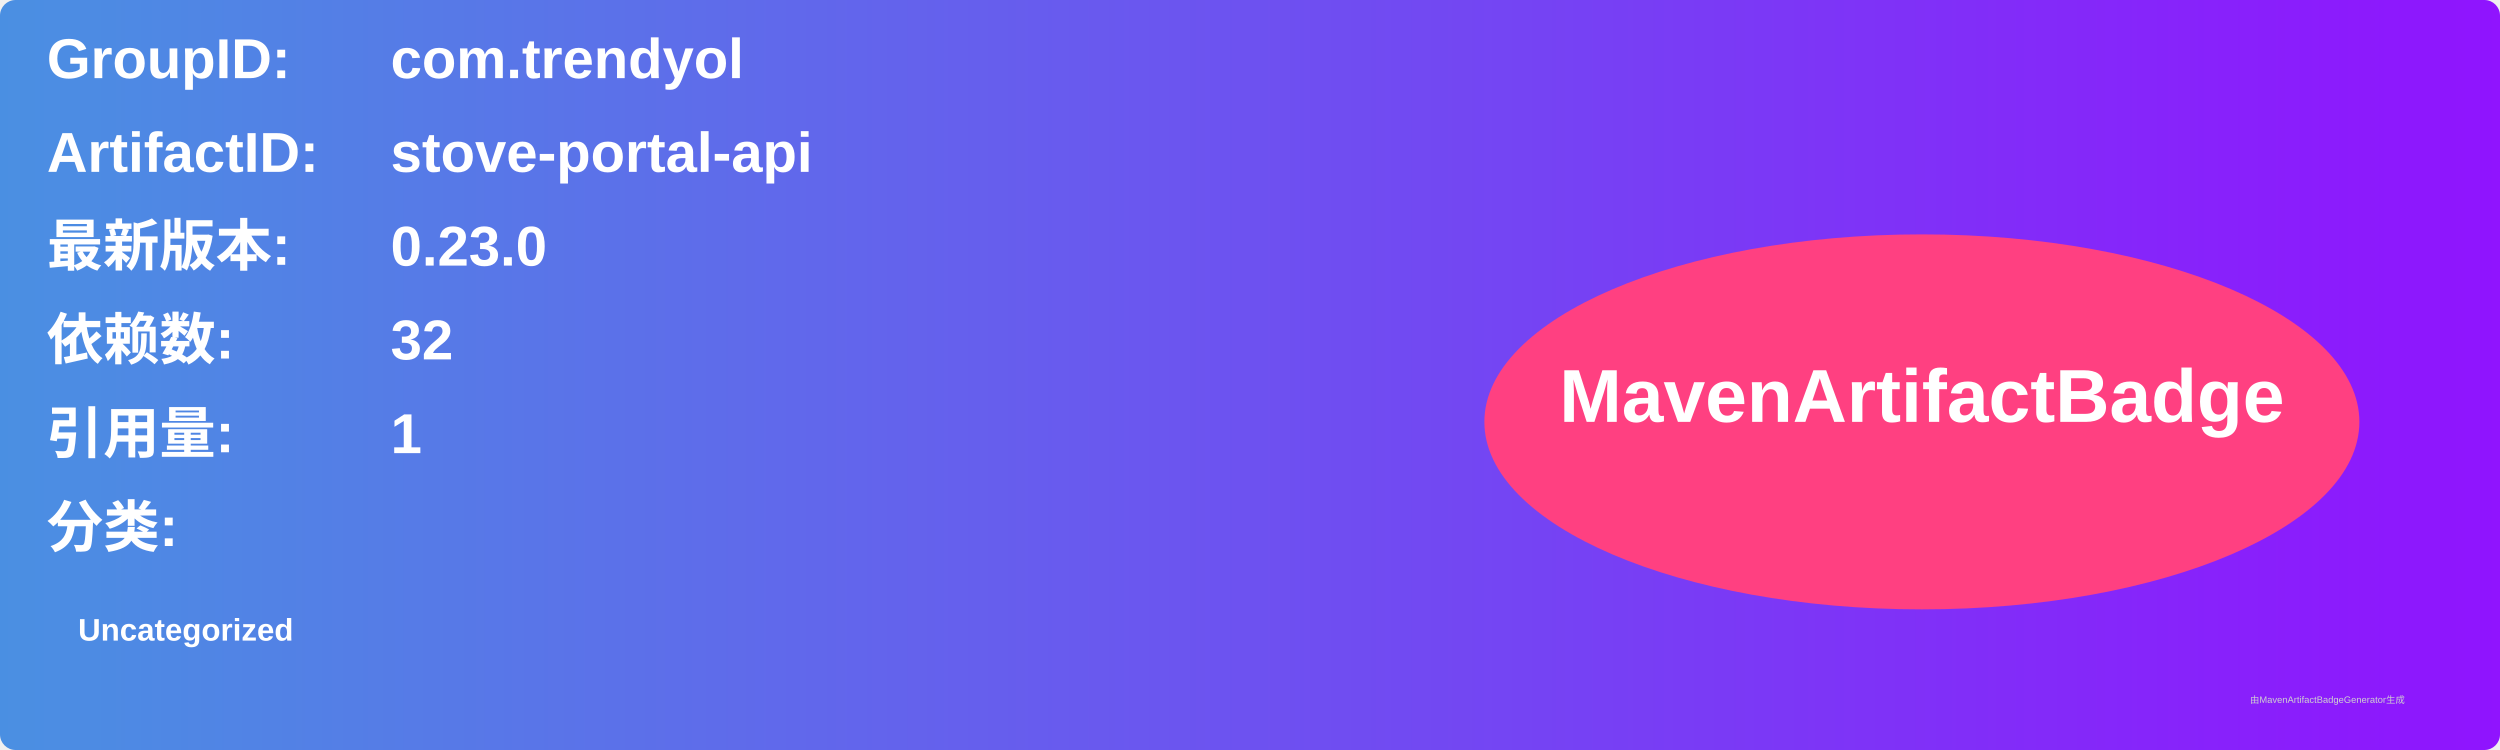
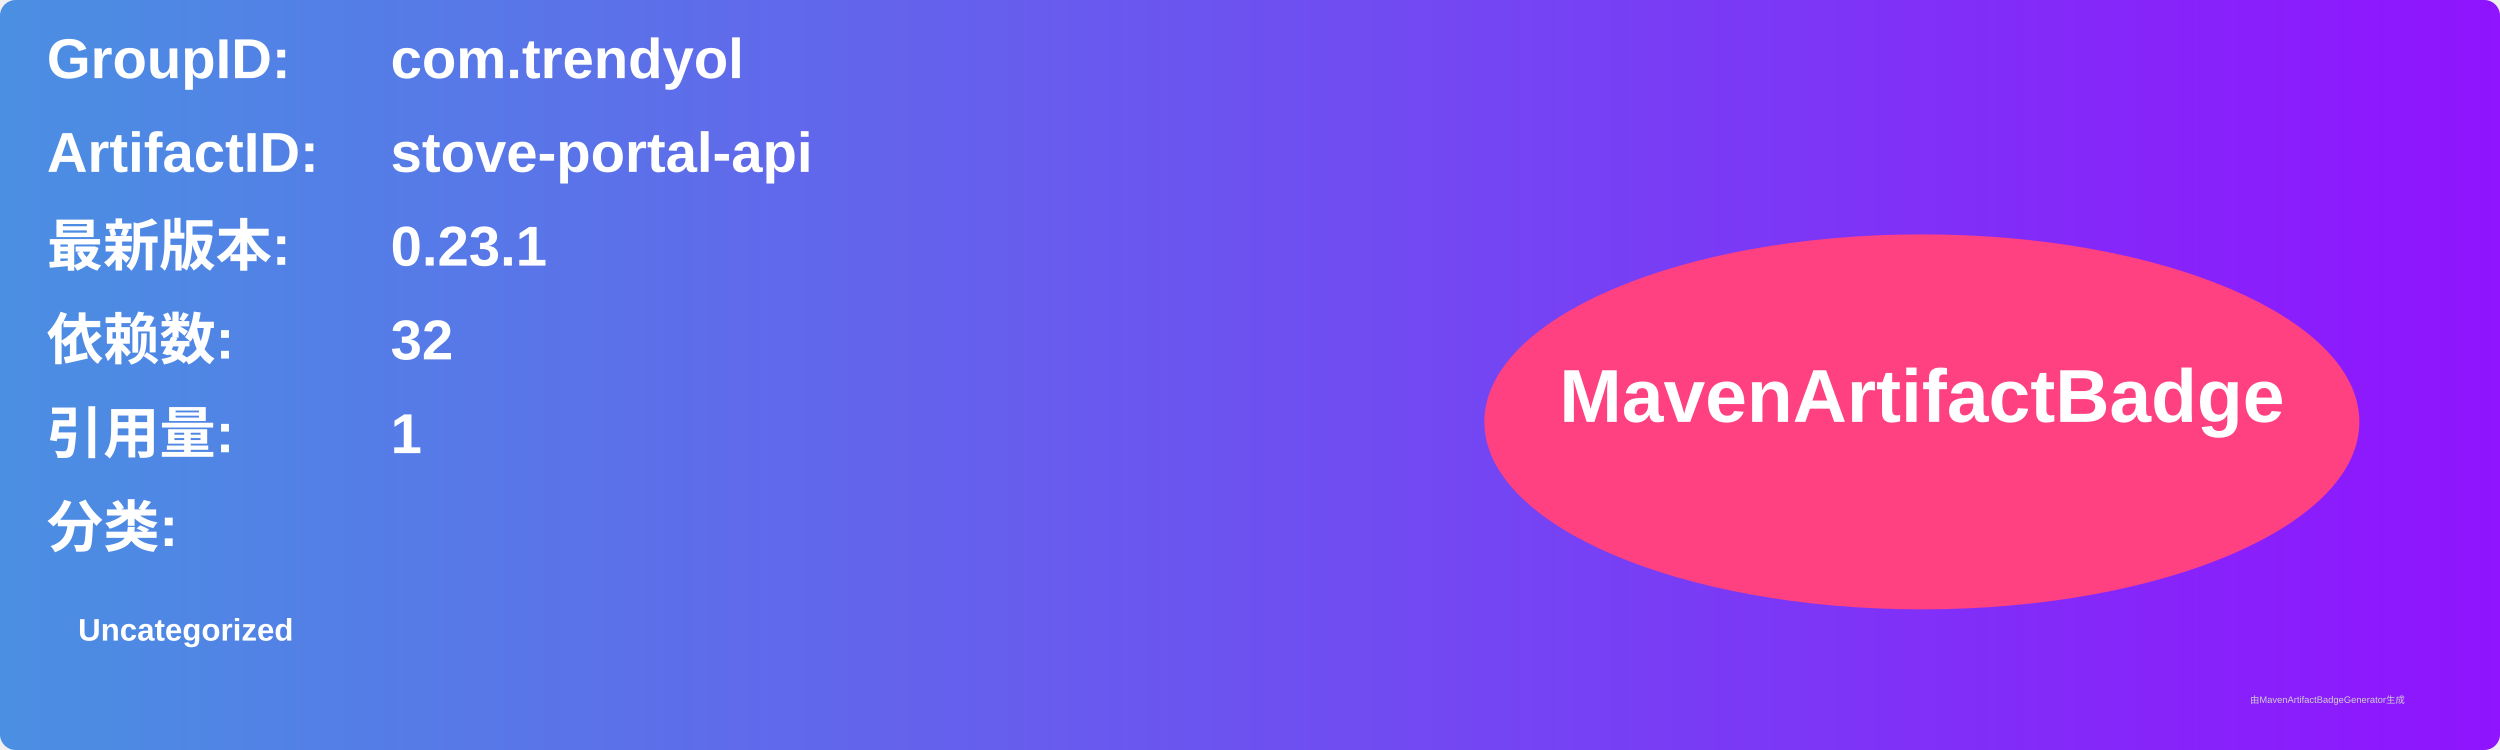
<svg xmlns="http://www.w3.org/2000/svg" width="800" height="240" viewBox="0 0 800 240">
  <linearGradient id="grad" x1="0%" y1="0%" x2="100%" y2="0%">
    <stop offset="0%" stop-color="#4a90e2" />
    <stop offset="100%" stop-color="#9013fe" />
  </linearGradient>
  <rect width="100%" height="100%" rx="5" ry="5" fill="url(#grad)" />
  <g transform="translate(15, 15)">
    <text x="0" y="10" font-family="Arial" font-size="18" fill="white" font-weight="bold" width="260">GroupID:</text>
    <text x="110" y="10" font-family="Arial" font-size="18" fill="white" font-weight="bold" width="460">com.trendyol</text>
    <text x="0" y="40" font-family="Arial" font-size="18" fill="white" font-weight="bold" width="260">ArtifactID:</text>
    <text x="110" y="40" font-family="Arial" font-size="18" fill="white" font-weight="bold" width="460">stove-portal-api</text>
    <text x="0" y="70" font-family="Arial" font-size="18" fill="white" font-weight="bold">最新版本:</text>
    <text x="110" y="70" font-family="Arial" font-size="18" fill="white" font-weight="bold">
-       <tspan font-weight="bold">0.23.0</tspan>
+       <tspan font-weight="bold">0.23.1</tspan>
    </text>
    <text x="0" y="100" font-family="Arial" font-size="18" fill="white" font-weight="bold">依赖数: </text>
    <text x="110" y="100" font-family="Arial" font-size="18" fill="white">
      <tspan font-weight="bold">32</tspan>
    </text>
    <text x="0" y="130" font-family="Arial" font-size="18" fill="white" font-weight="bold">引用量: </text>
    <text x="110" y="130" font-family="Arial" font-size="18" fill="white">
      <tspan font-weight="bold">1</tspan>
    </text>
    <text x="0" y="160" font-family="Arial" font-size="18" fill="white" font-weight="bold">分类:</text>
    <text x="10" y="190" font-family="Arial" font-size="10" fill="white">
      <tspan font-weight="bold">Uncategorized</tspan>
    </text>
    <ellipse cx="600" cy="120" rx="140" ry="60" fill="#ff4081" />
    <text x="600" y="120" text-anchor="middle" font-family="Arial" font-size="24" fill="white" font-weight="bold">MavenArtifactBadge</text>
  </g>
  <text x="720" y="225" font-family="Arial" font-size="3" fill="#d0d0d0">由MavenArtifactBadgeGenerator生成</text>
</svg>
